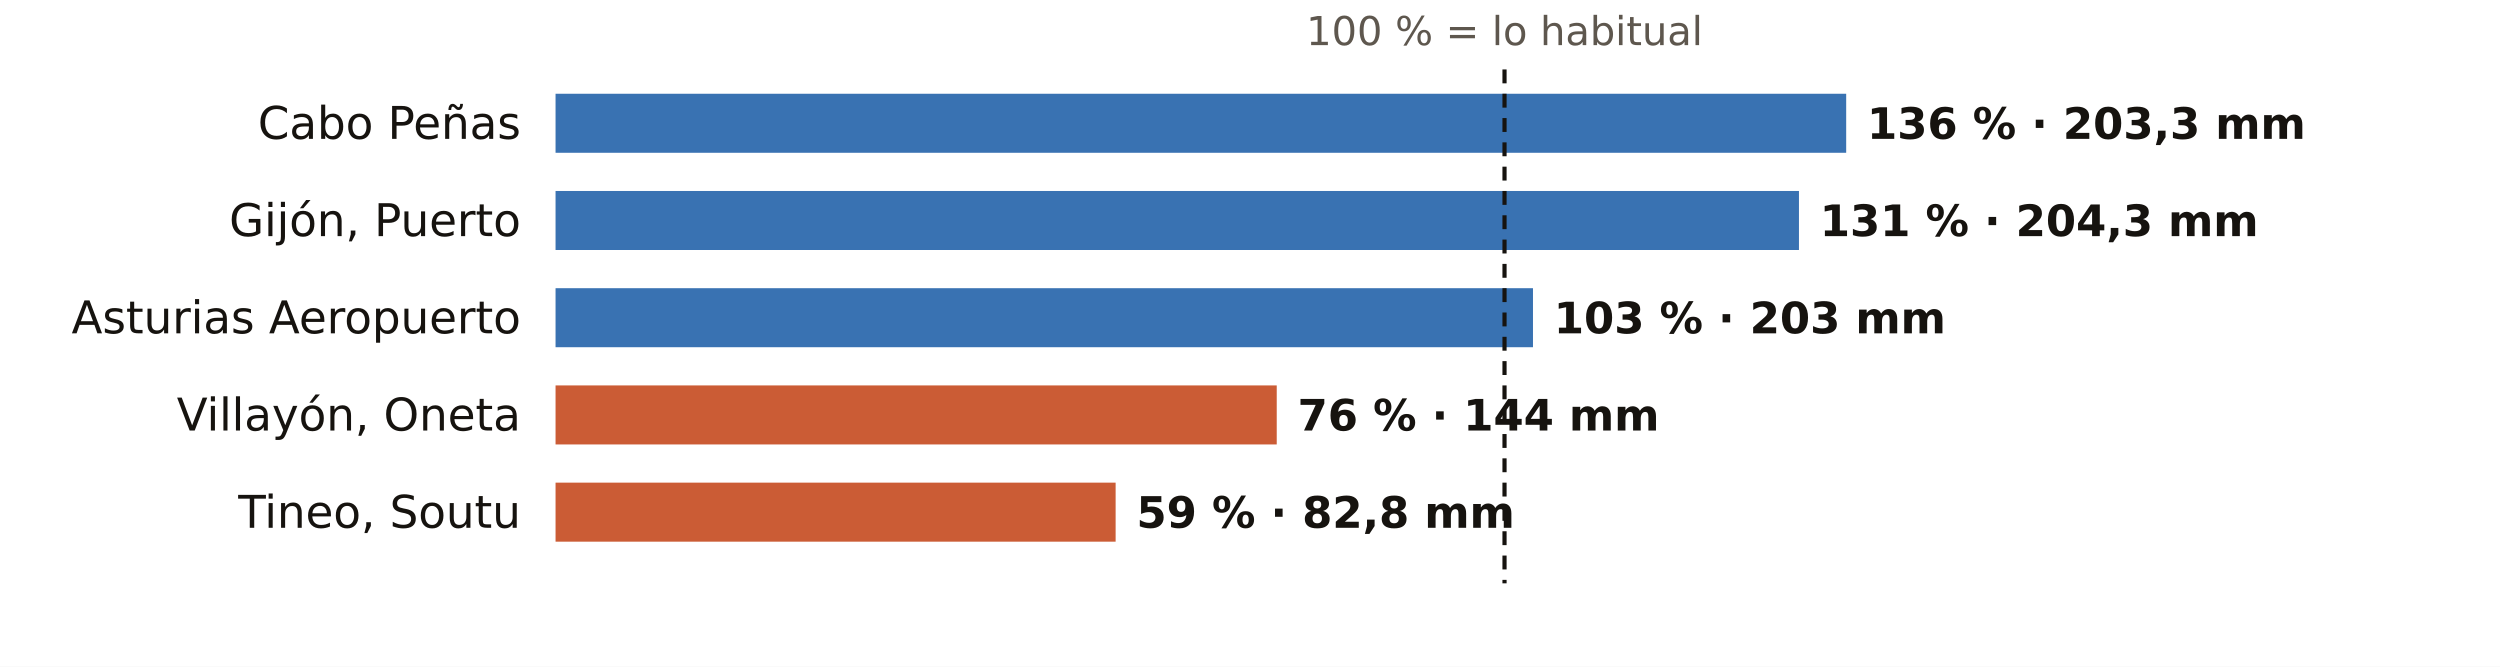
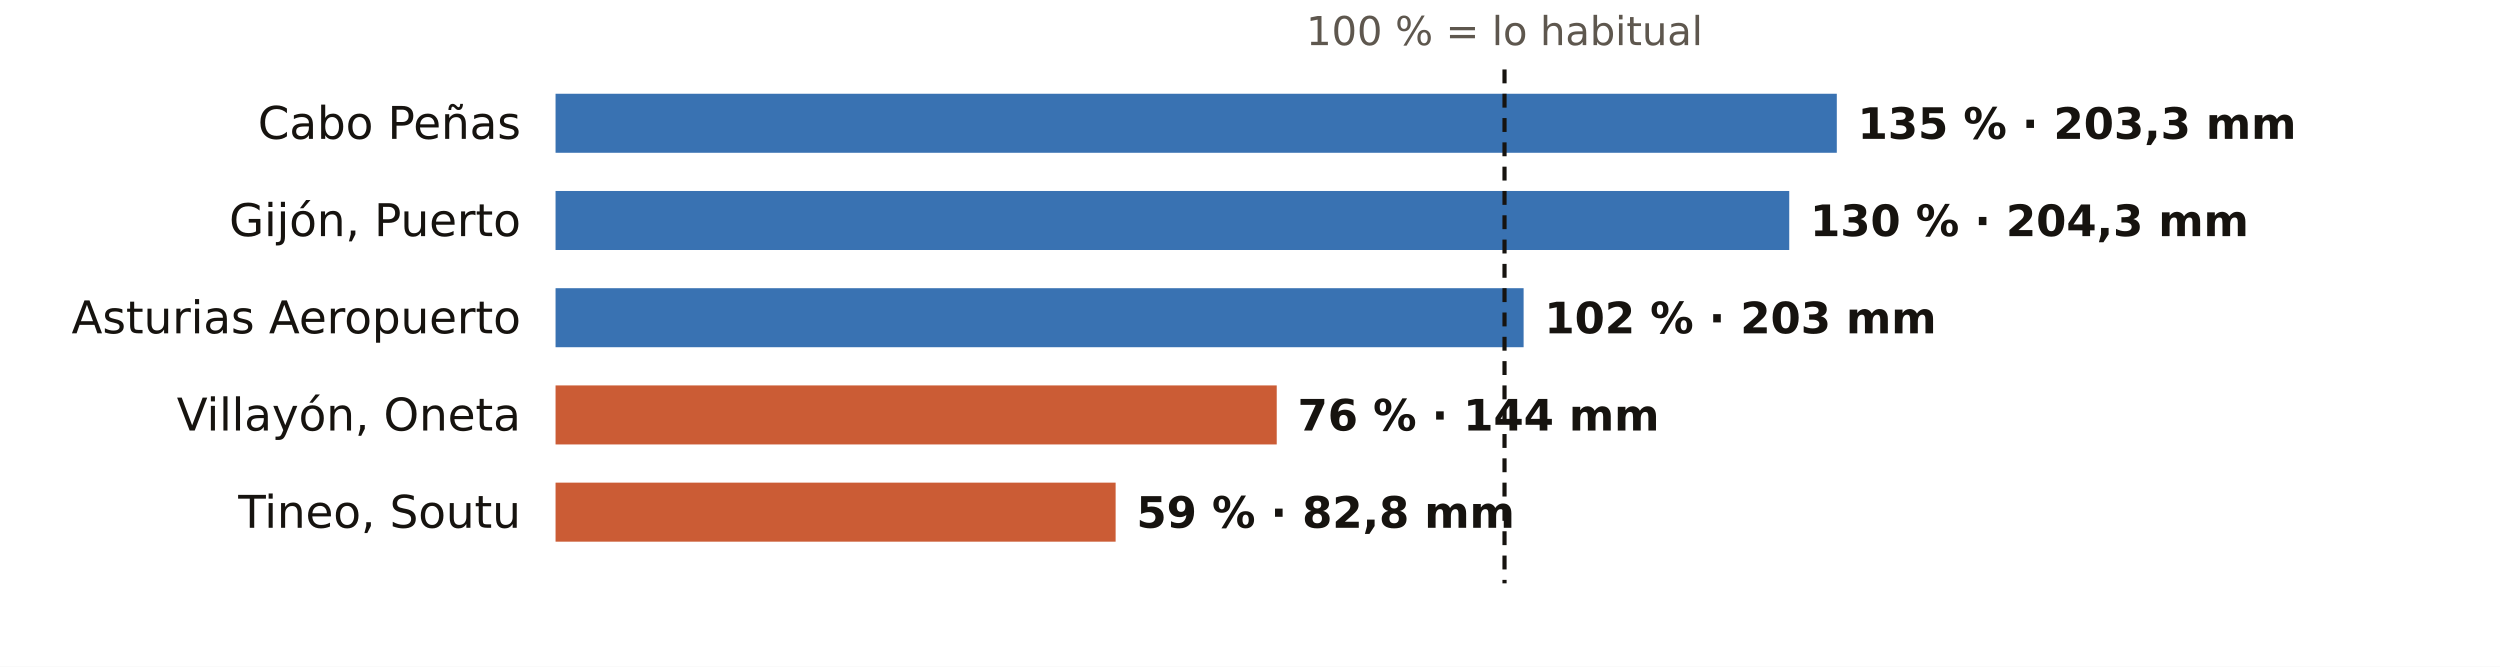
<svg xmlns="http://www.w3.org/2000/svg" viewBox="0 0 720 192" width="720" height="192" role="img" aria-label="El otoño en los pluviómetros de AEMET de Asturias: % de lo habitual">
  <rect width="720" height="192" fill="#FFFFFF" />
  <text x="433.3" y="13.0" font-size="11.5" fill="#5E574E" text-anchor="middle" font-weight="400" font-family="Public Sans, DejaVu Sans, Arial, sans-serif">100 % = lo habitual</text>
  <text x="150.0" y="40.0" font-size="13" fill="#16130F" text-anchor="end" font-weight="500" font-family="Public Sans, DejaVu Sans, Arial, sans-serif">Cabo Peñas</text>
-   <rect x="160" y="27" width="371.7" height="17" fill="#1F5FA8" opacity="0.88" />
-   <text x="537.7" y="40.0" font-size="12.5" fill="#16130F" text-anchor="start" font-weight="600" font-family="Public Sans, DejaVu Sans, Arial, sans-serif">136 % · 203,3 mm</text>
+   <rect x="160" y="27" width="369.0" height="17" fill="#1F5FA8" opacity="0.88" />
+   <text x="535.0" y="40.0" font-size="12.5" fill="#16130F" text-anchor="start" font-weight="600" font-family="Public Sans, DejaVu Sans, Arial, sans-serif">135 % · 203,3 mm</text>
  <text x="150.0" y="68.0" font-size="13" fill="#16130F" text-anchor="end" font-weight="500" font-family="Public Sans, DejaVu Sans, Arial, sans-serif">Gijón, Puerto</text>
-   <rect x="160" y="55" width="358.1" height="17" fill="#1F5FA8" opacity="0.88" />
-   <text x="524.1" y="68.0" font-size="12.5" fill="#16130F" text-anchor="start" font-weight="600" font-family="Public Sans, DejaVu Sans, Arial, sans-serif">131 % · 204,3 mm</text>
+   <rect x="160" y="55" width="355.3" height="17" fill="#1F5FA8" opacity="0.88" />
+   <text x="521.3" y="68.0" font-size="12.5" fill="#16130F" text-anchor="start" font-weight="600" font-family="Public Sans, DejaVu Sans, Arial, sans-serif">130 % · 204,3 mm</text>
  <text x="150.0" y="96.0" font-size="13" fill="#16130F" text-anchor="end" font-weight="500" font-family="Public Sans, DejaVu Sans, Arial, sans-serif">Asturias Aeropuerto</text>
-   <rect x="160" y="83" width="281.5" height="17" fill="#1F5FA8" opacity="0.88" />
-   <text x="447.5" y="96.0" font-size="12.5" fill="#16130F" text-anchor="start" font-weight="600" font-family="Public Sans, DejaVu Sans, Arial, sans-serif">103 % · 203 mm</text>
+   <rect x="160" y="83" width="278.8" height="17" fill="#1F5FA8" opacity="0.88" />
+   <text x="444.8" y="96.0" font-size="12.5" fill="#16130F" text-anchor="start" font-weight="600" font-family="Public Sans, DejaVu Sans, Arial, sans-serif">102 % · 203 mm</text>
  <text x="150.0" y="124.0" font-size="13" fill="#16130F" text-anchor="end" font-weight="500" font-family="Public Sans, DejaVu Sans, Arial, sans-serif">Villayón, Oneta</text>
  <rect x="160" y="111" width="207.7" height="17" fill="#C4461A" opacity="0.88" />
  <text x="373.7" y="124.0" font-size="12.5" fill="#16130F" text-anchor="start" font-weight="600" font-family="Public Sans, DejaVu Sans, Arial, sans-serif">76 % · 144 mm</text>
  <text x="150.0" y="152.0" font-size="13" fill="#16130F" text-anchor="end" font-weight="500" font-family="Public Sans, DejaVu Sans, Arial, sans-serif">Tineo, Soutu</text>
  <rect x="160" y="139" width="161.3" height="17" fill="#C4461A" opacity="0.88" />
  <text x="327.3" y="152.0" font-size="12.5" fill="#16130F" text-anchor="start" font-weight="600" font-family="Public Sans, DejaVu Sans, Arial, sans-serif">59 % · 82,8 mm</text>
  <line x1="433.3" x2="433.3" y1="20" y2="168" stroke="#16130F" stroke-width="1.2" stroke-dasharray="4 3" />
</svg>
